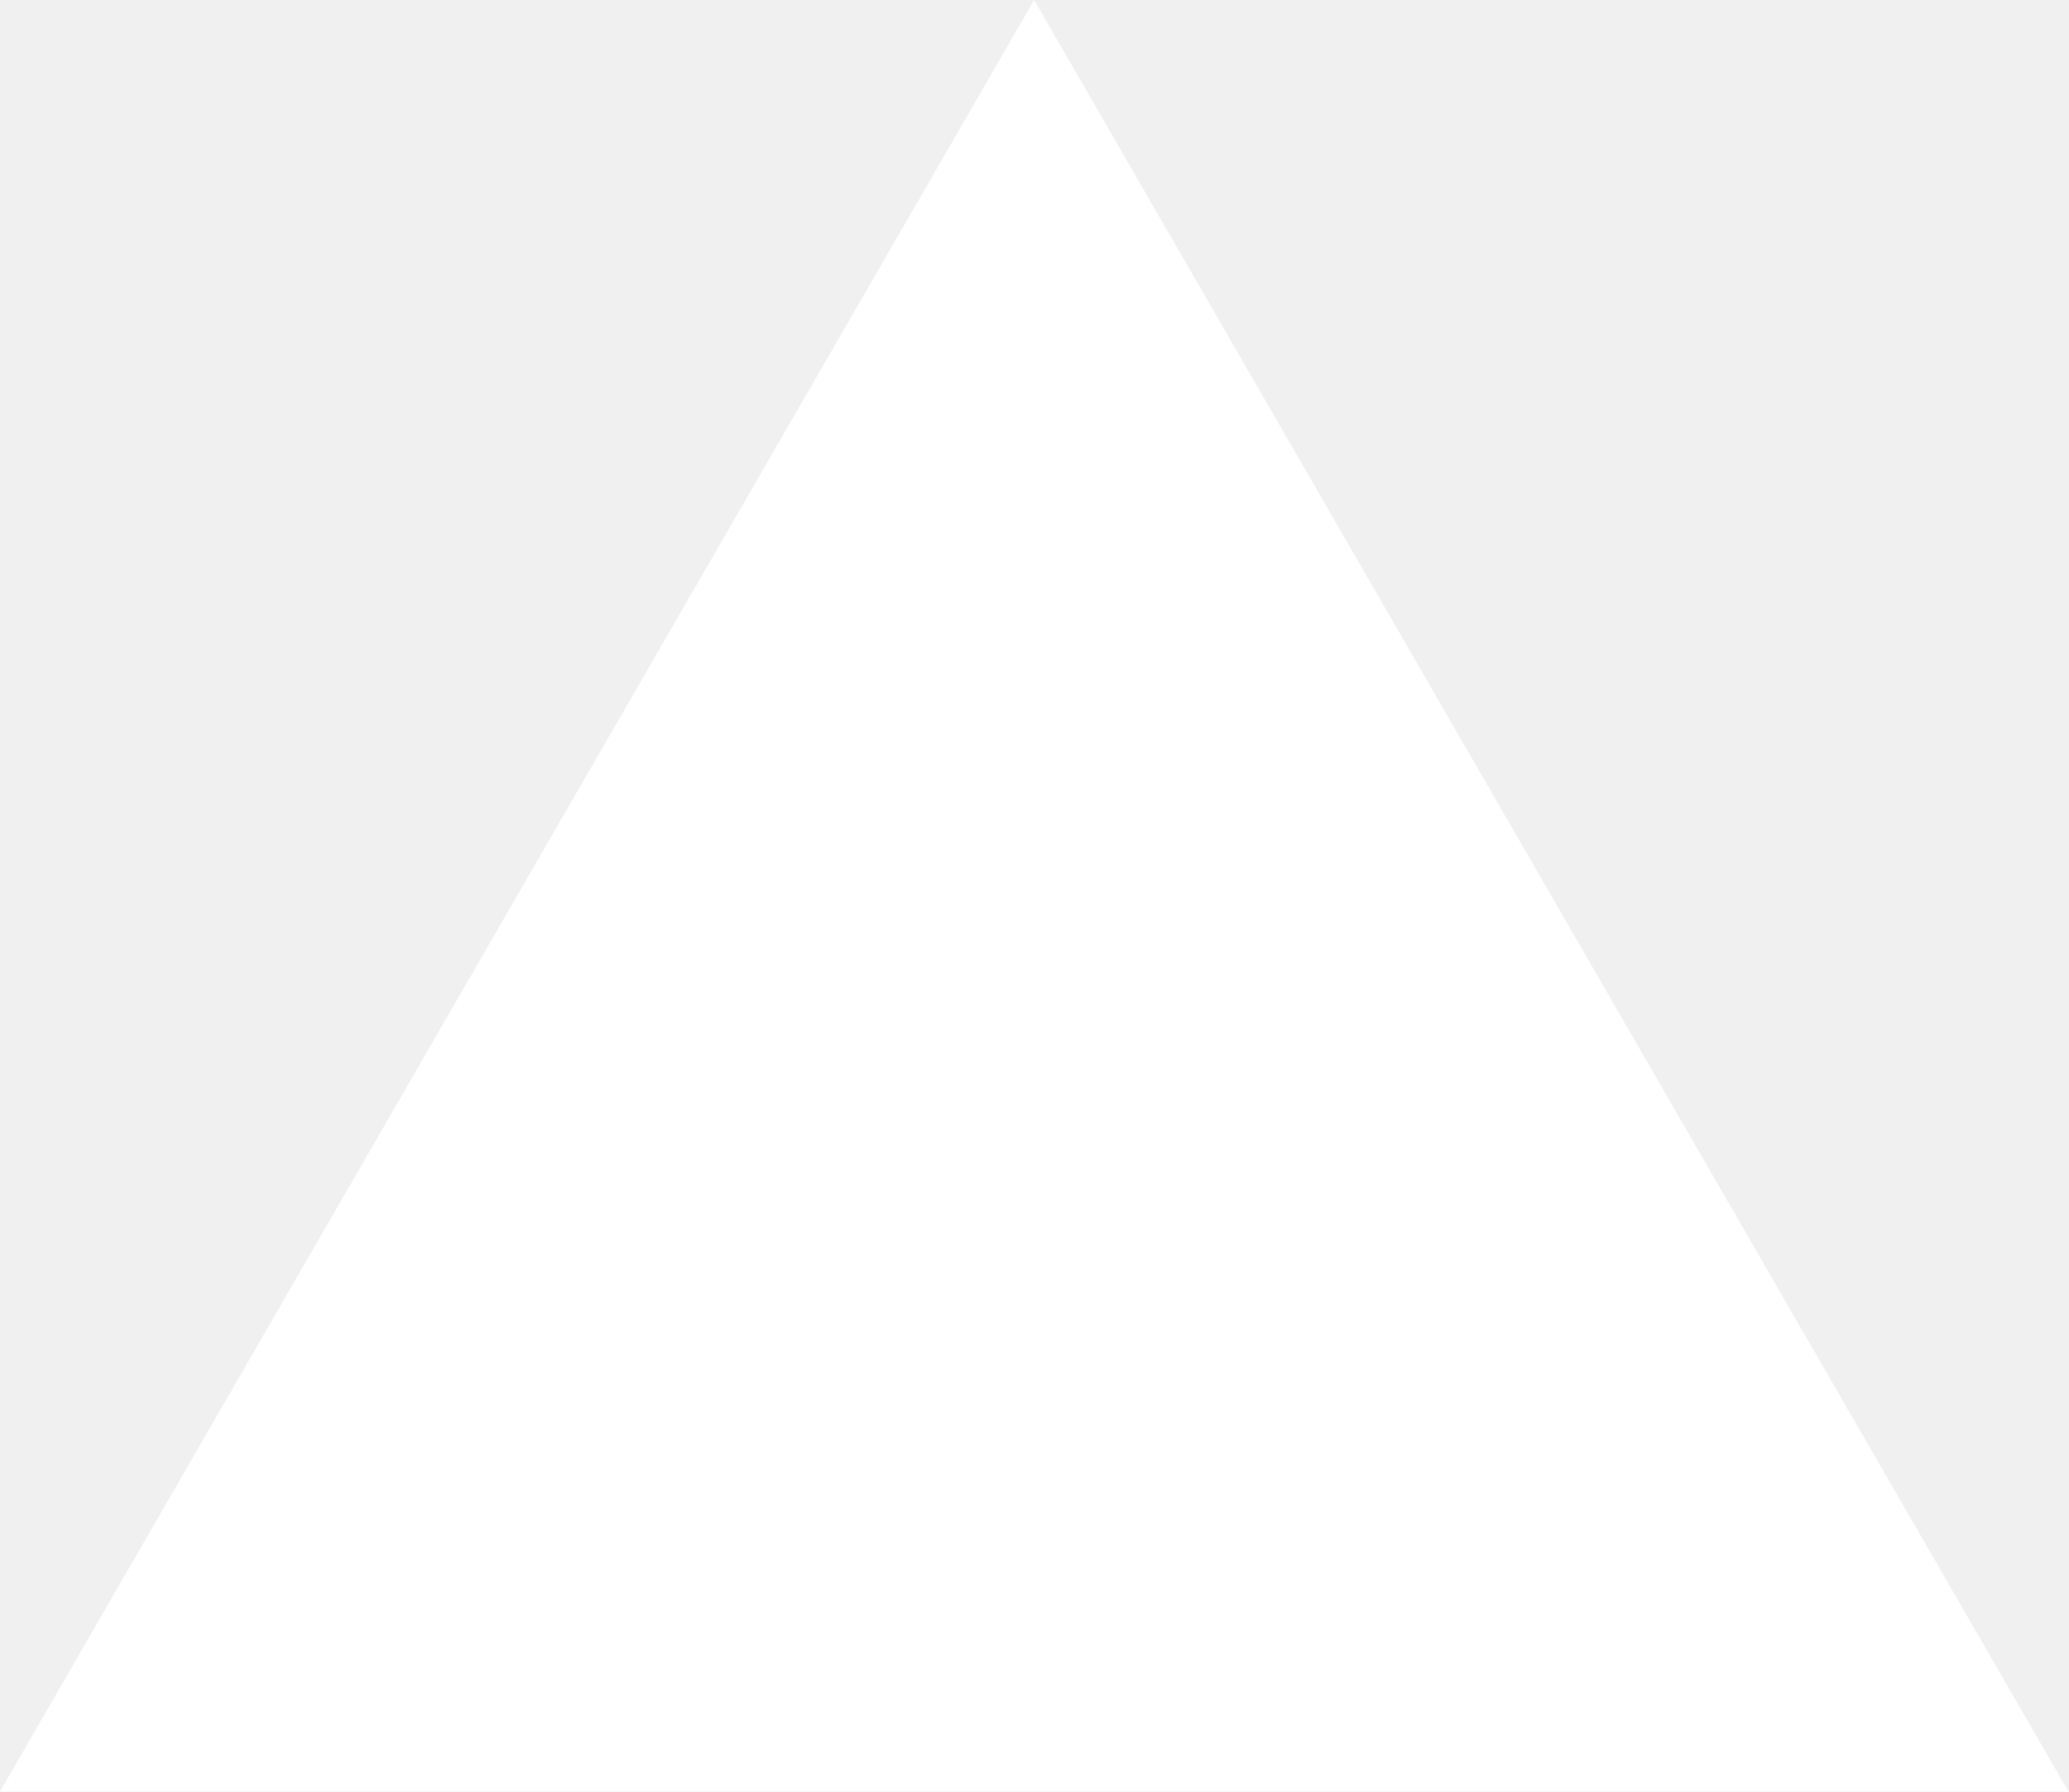
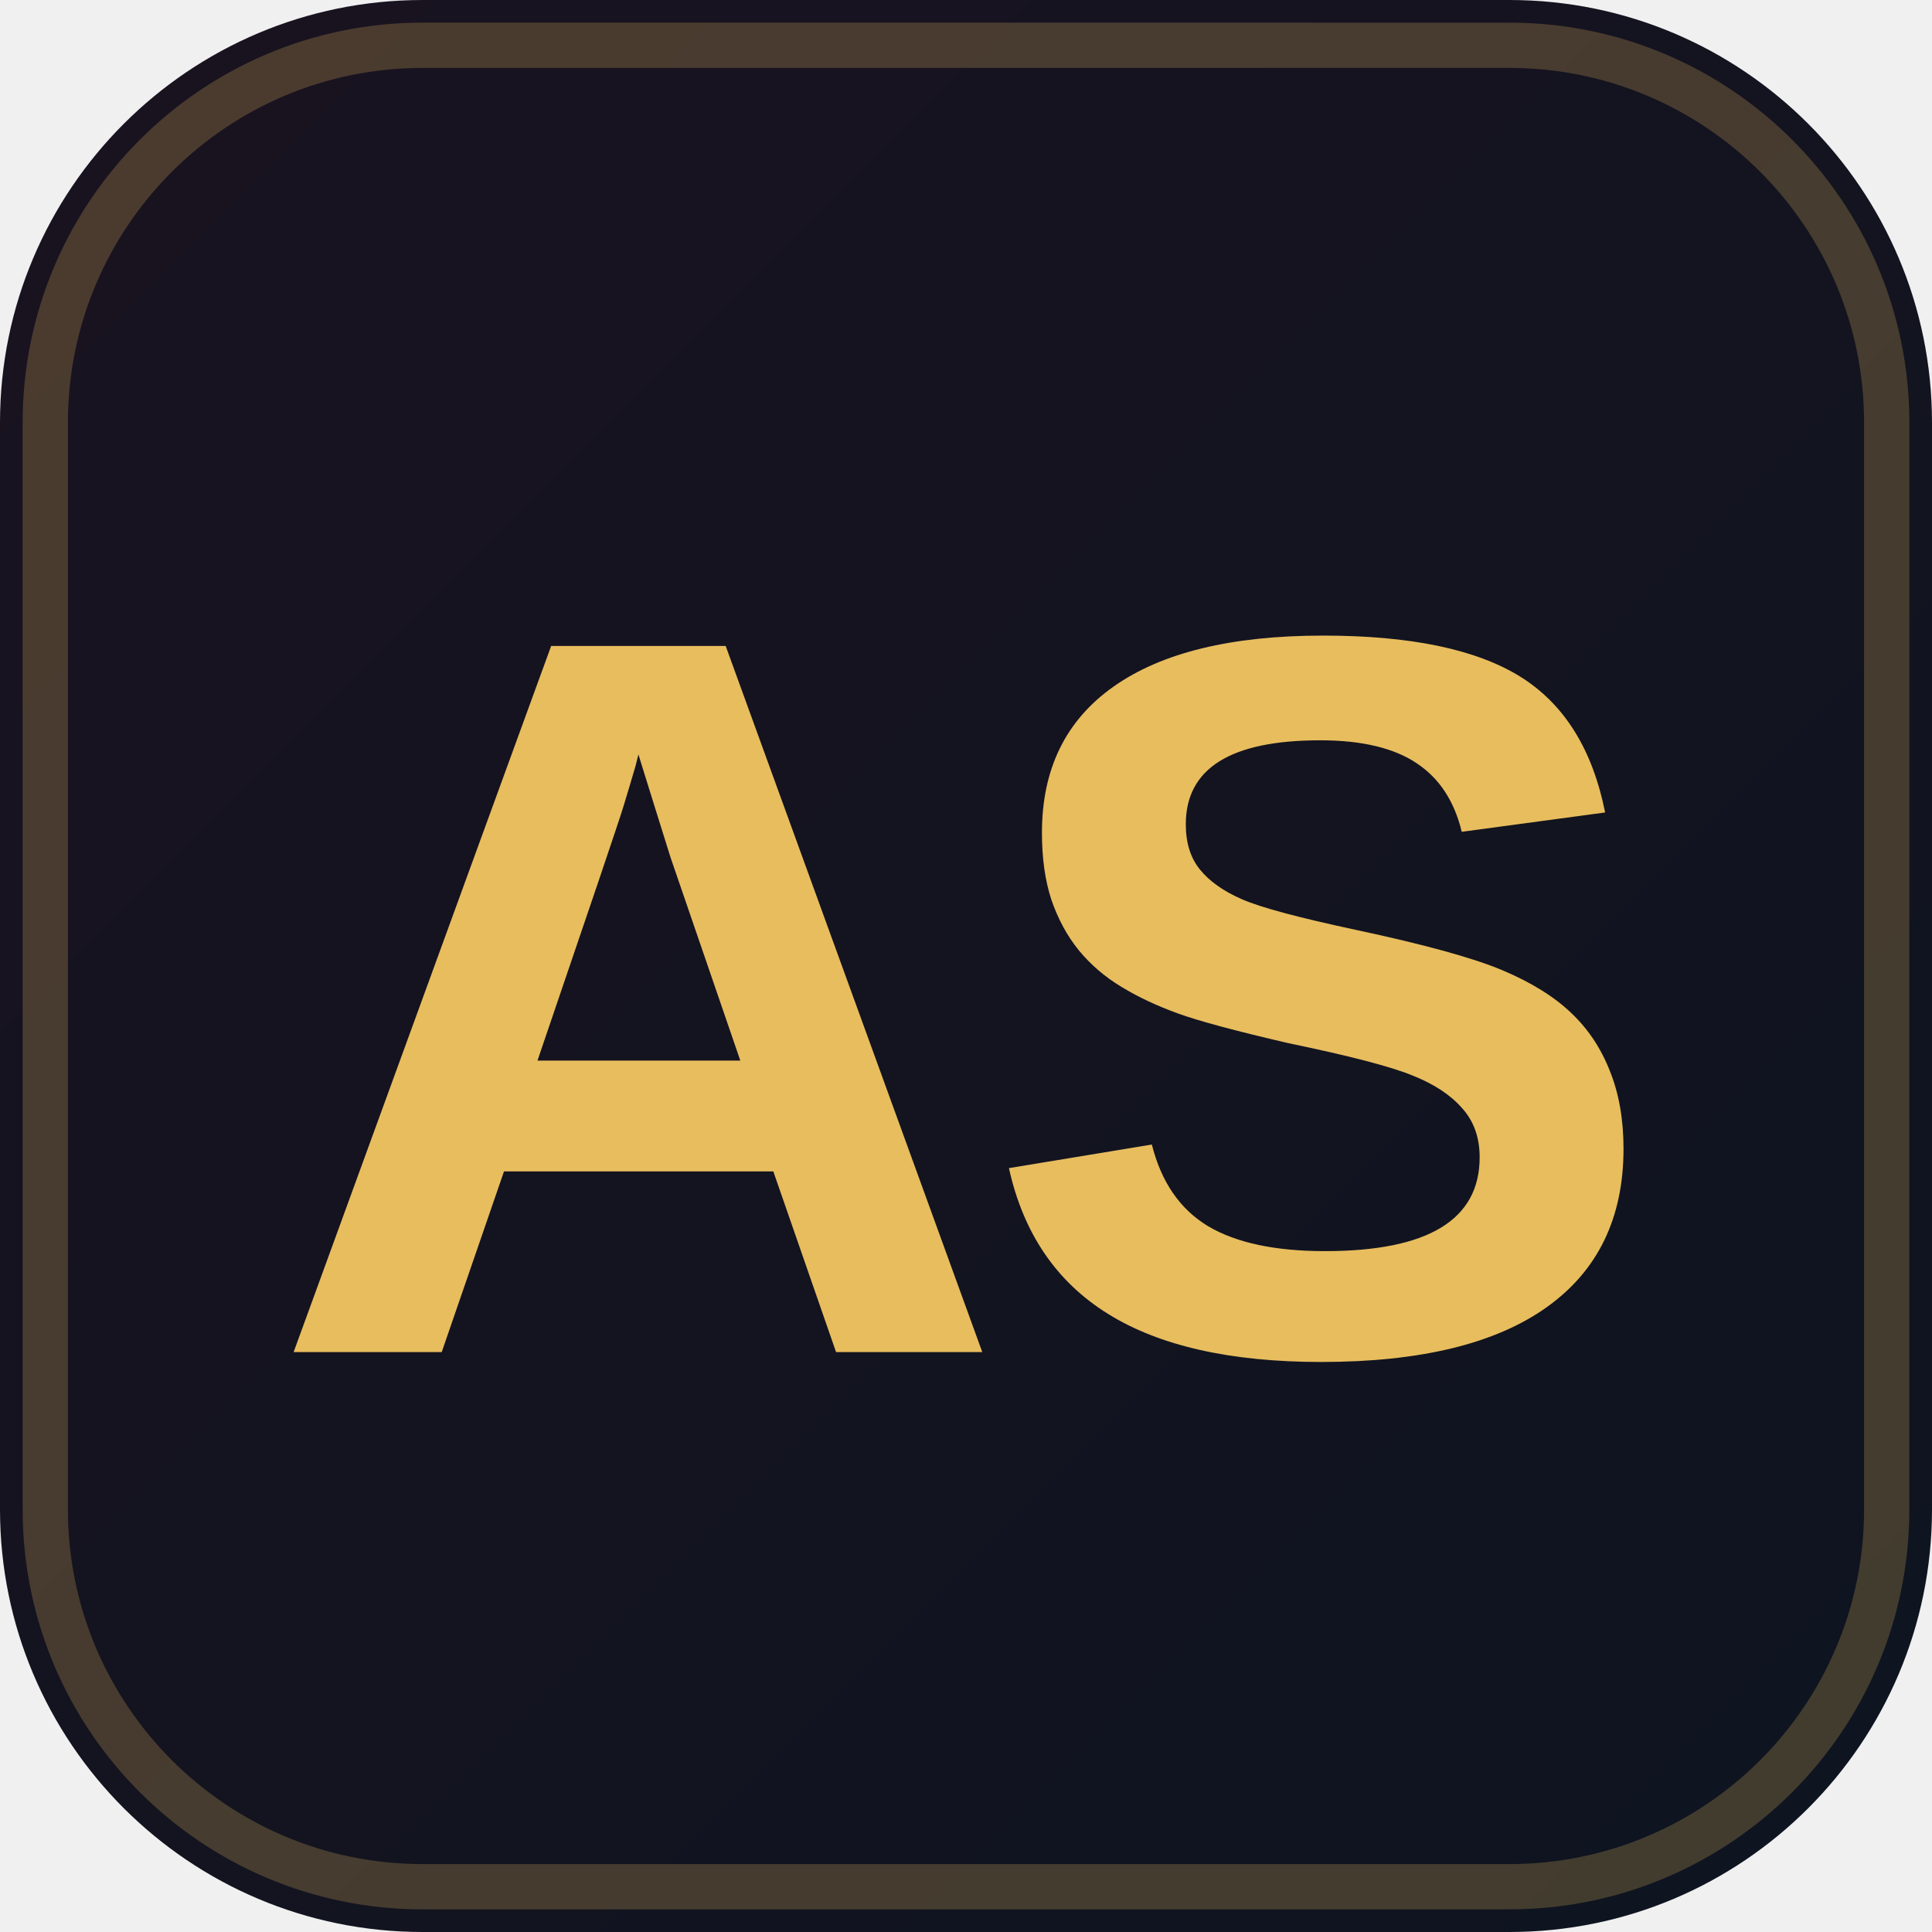
- <svg xmlns="http://www.w3.org/2000/svg" fill="none" viewBox="0 0 1155 1000">
-   <path d="m577.3 0 577.4 1000H0z" fill="#fff" />
+ <svg xmlns="http://www.w3.org/2000/svg" width="64" height="64" viewBox="0 0 64 64">
+   <defs>
+     <linearGradient id="bg" x1="0" y1="0" x2="1" y2="1">
+       <stop offset="0%" stop-color="#1a1320" />
+       <stop offset="100%" stop-color="#0d1420" />
+     </linearGradient>
+   </defs>
+   <rect width="64" height="64" rx="14" fill="url(#bg)" />
+   <rect x="1.5" y="1.5" width="61" height="61" rx="12.5" fill="none" stroke="#e0b65c" stroke-opacity="0.25" stroke-width="1.5" />
+   <text x="32" y="33" font-family="Arial, Helvetica, sans-serif" font-size="34" font-weight="700" fill="#e8bd5e" text-anchor="middle" dominant-baseline="central" letter-spacing="-1">AS</text>
</svg>
